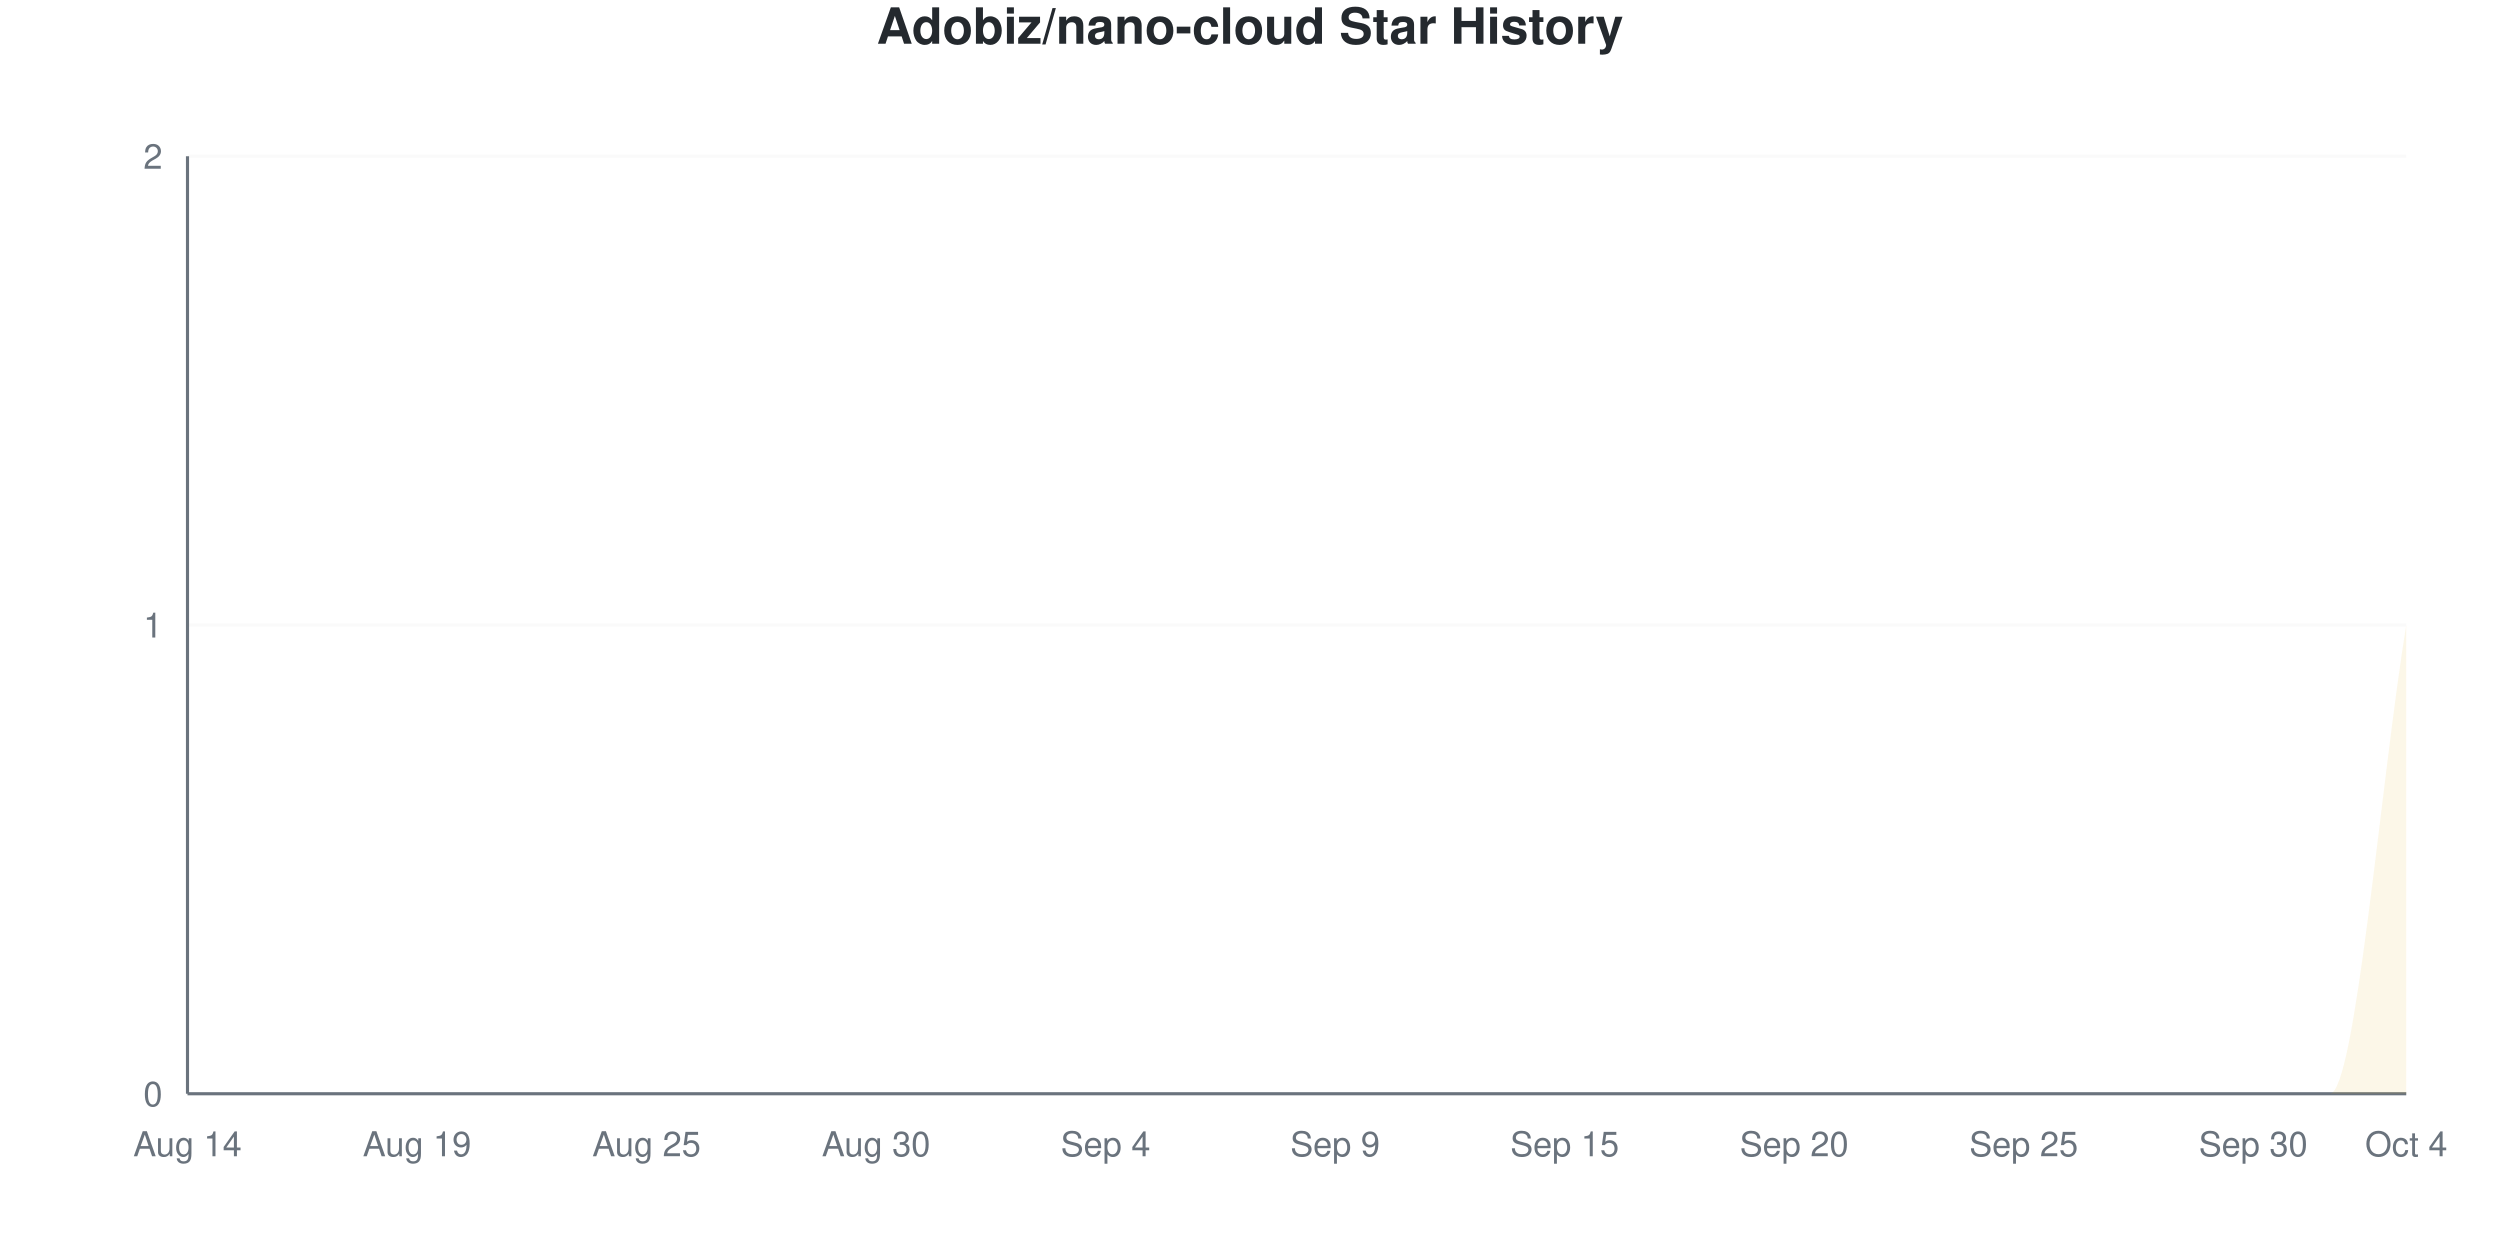
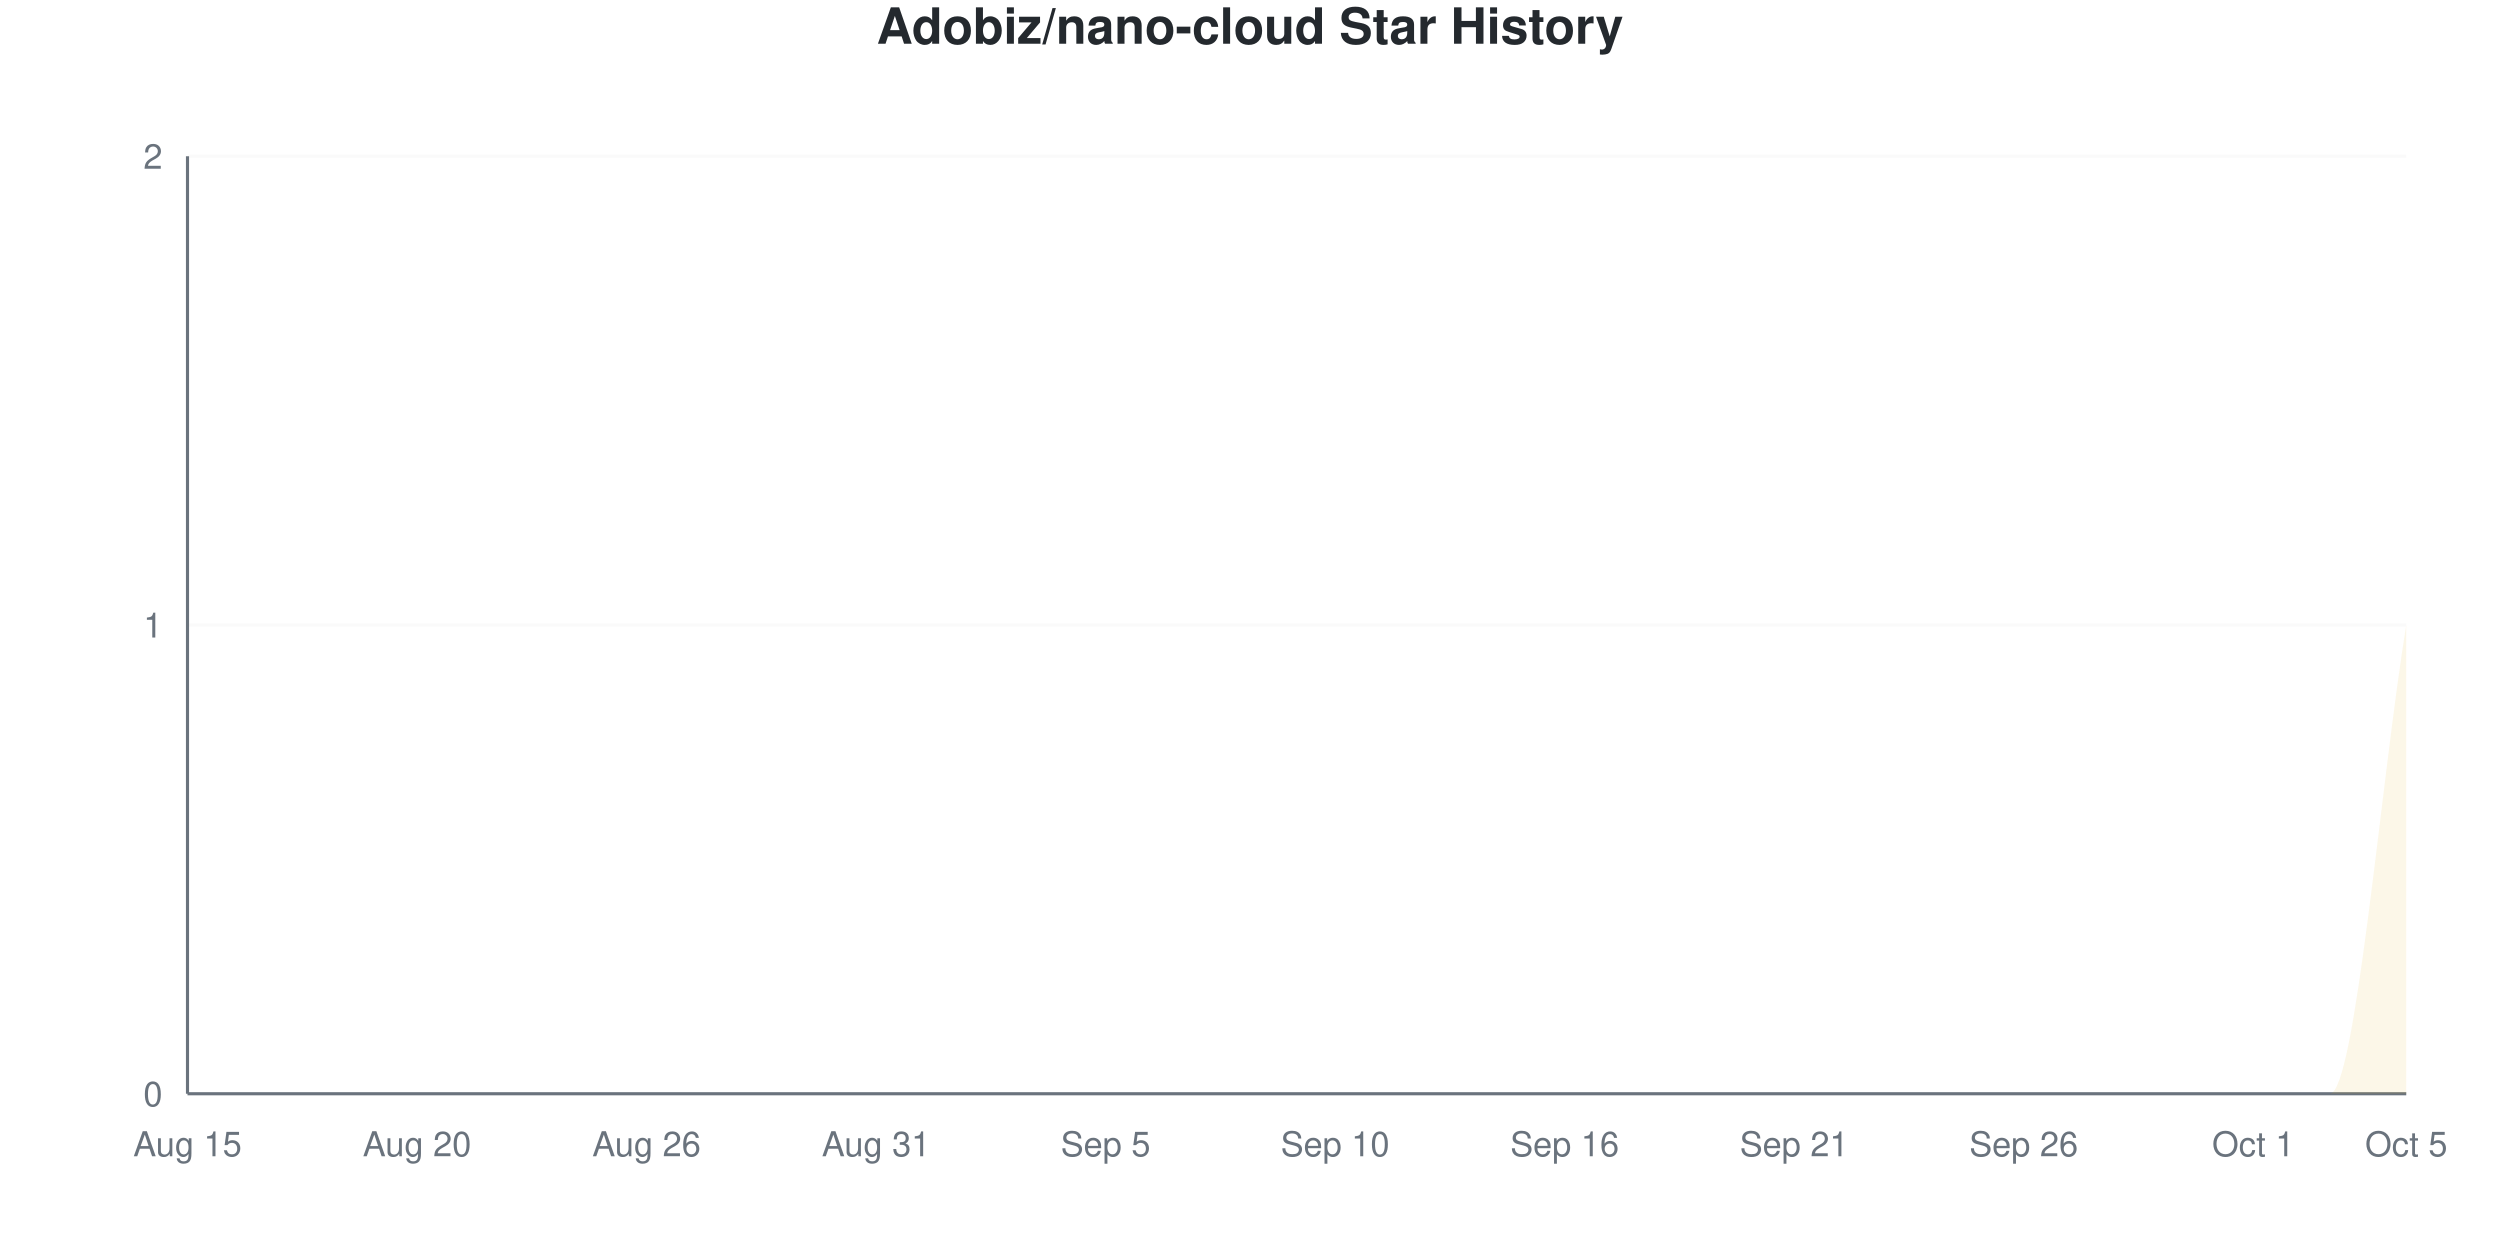
<svg xmlns="http://www.w3.org/2000/svg" viewBox="0 0 800 400" width="800" height="400">
  <style>
    @keyframes drawLine {
      to { stroke-dashoffset: 0; }
    }
    @keyframes fadeInPoint {
      from { opacity: 0; }
      to { opacity: 1; }
    }
    .data-line-0 {
      stroke-dasharray: 1257;
      stroke-dashoffset: 1257;
      animation: drawLine 2s ease-out forwards;
    }
    .data-point {
      opacity: 0;
      animation: fadeInPoint 0.5s ease-out forwards;
    }
    .chart-bg { fill: #fff; }
    .chart-text { fill: #24292e; }
    .chart-muted { fill: #6a737d; }
    .chart-grid { stroke: #eee; }
    .chart-axis { stroke: #6a737d; }
    @media (prefers-color-scheme: dark) {
      .chart-bg { fill: #0d1117; }
      .chart-text { fill: #e6edf3; }
      .chart-muted { fill: #8b949e; }
      .chart-grid { stroke: #21262d; }
      .chart-axis { stroke: #8b949e; }
    }
  </style>
  <rect width="800" height="400" class="chart-bg" />
  <text x="400" y="14" text-anchor="middle" class="chart-text" font-size="16" font-weight="bold" font-family="-apple-system, BlinkMacSystemFont, 'Segoe UI', Helvetica, Arial, sans-serif">Adobiz/nano-cloud Star History</text>
  <g class="grid">
    <line x1="60" y1="350" x2="770" y2="350" class="chart-grid" stroke-opacity="0.3" />
    <text x="52" y="354" text-anchor="end" class="chart-muted" font-size="11" font-family="-apple-system, BlinkMacSystemFont, 'Segoe UI', Helvetica, Arial, sans-serif">0</text>
    <line x1="60" y1="200" x2="770" y2="200" class="chart-grid" stroke-opacity="0.3" />
    <text x="52" y="204" text-anchor="end" class="chart-muted" font-size="11" font-family="-apple-system, BlinkMacSystemFont, 'Segoe UI', Helvetica, Arial, sans-serif">1</text>
    <line x1="60" y1="50" x2="770" y2="50" class="chart-grid" stroke-opacity="0.3" />
    <text x="52" y="54" text-anchor="end" class="chart-muted" font-size="11" font-family="-apple-system, BlinkMacSystemFont, 'Segoe UI', Helvetica, Arial, sans-serif">2</text>
  </g>
  <g class="milestones">
    
  </g>
  <g class="x-axis">
-     <text x="60" y="370" text-anchor="middle" class="chart-muted" font-size="11" font-family="-apple-system, BlinkMacSystemFont, 'Segoe UI', Helvetica, Arial, sans-serif">Aug 14</text>
-     <text x="133.448" y="370" text-anchor="middle" class="chart-muted" font-size="11" font-family="-apple-system, BlinkMacSystemFont, 'Segoe UI', Helvetica, Arial, sans-serif">Aug 19</text>
-     <text x="206.897" y="370" text-anchor="middle" class="chart-muted" font-size="11" font-family="-apple-system, BlinkMacSystemFont, 'Segoe UI', Helvetica, Arial, sans-serif">Aug 25</text>
-     <text x="280.345" y="370" text-anchor="middle" class="chart-muted" font-size="11" font-family="-apple-system, BlinkMacSystemFont, 'Segoe UI', Helvetica, Arial, sans-serif">Aug 30</text>
-     <text x="353.793" y="370" text-anchor="middle" class="chart-muted" font-size="11" font-family="-apple-system, BlinkMacSystemFont, 'Segoe UI', Helvetica, Arial, sans-serif">Sep 4</text>
-     <text x="427.241" y="370" text-anchor="middle" class="chart-muted" font-size="11" font-family="-apple-system, BlinkMacSystemFont, 'Segoe UI', Helvetica, Arial, sans-serif">Sep 9</text>
-     <text x="500.69" y="370" text-anchor="middle" class="chart-muted" font-size="11" font-family="-apple-system, BlinkMacSystemFont, 'Segoe UI', Helvetica, Arial, sans-serif">Sep 15</text>
-     <text x="574.138" y="370" text-anchor="middle" class="chart-muted" font-size="11" font-family="-apple-system, BlinkMacSystemFont, 'Segoe UI', Helvetica, Arial, sans-serif">Sep 20</text>
-     <text x="647.586" y="370" text-anchor="middle" class="chart-muted" font-size="11" font-family="-apple-system, BlinkMacSystemFont, 'Segoe UI', Helvetica, Arial, sans-serif">Sep 25</text>
-     <text x="721.034" y="370" text-anchor="middle" class="chart-muted" font-size="11" font-family="-apple-system, BlinkMacSystemFont, 'Segoe UI', Helvetica, Arial, sans-serif">Sep 30</text>
-     <text x="770" y="370" text-anchor="middle" class="chart-muted" font-size="11" font-family="-apple-system, BlinkMacSystemFont, 'Segoe UI', Helvetica, Arial, sans-serif">Oct 4</text>
+     <text x="60" y="370" text-anchor="middle" class="chart-muted" font-size="11" font-family="-apple-system, BlinkMacSystemFont, 'Segoe UI', Helvetica, Arial, sans-serif">Aug 15</text>
+     <text x="133.448" y="370" text-anchor="middle" class="chart-muted" font-size="11" font-family="-apple-system, BlinkMacSystemFont, 'Segoe UI', Helvetica, Arial, sans-serif">Aug 20</text>
+     <text x="206.897" y="370" text-anchor="middle" class="chart-muted" font-size="11" font-family="-apple-system, BlinkMacSystemFont, 'Segoe UI', Helvetica, Arial, sans-serif">Aug 26</text>
+     <text x="280.345" y="370" text-anchor="middle" class="chart-muted" font-size="11" font-family="-apple-system, BlinkMacSystemFont, 'Segoe UI', Helvetica, Arial, sans-serif">Aug 31</text>
+     <text x="353.793" y="370" text-anchor="middle" class="chart-muted" font-size="11" font-family="-apple-system, BlinkMacSystemFont, 'Segoe UI', Helvetica, Arial, sans-serif">Sep 5</text>
+     <text x="427.241" y="370" text-anchor="middle" class="chart-muted" font-size="11" font-family="-apple-system, BlinkMacSystemFont, 'Segoe UI', Helvetica, Arial, sans-serif">Sep 10</text>
+     <text x="500.69" y="370" text-anchor="middle" class="chart-muted" font-size="11" font-family="-apple-system, BlinkMacSystemFont, 'Segoe UI', Helvetica, Arial, sans-serif">Sep 16</text>
+     <text x="574.138" y="370" text-anchor="middle" class="chart-muted" font-size="11" font-family="-apple-system, BlinkMacSystemFont, 'Segoe UI', Helvetica, Arial, sans-serif">Sep 21</text>
+     <text x="647.586" y="370" text-anchor="middle" class="chart-muted" font-size="11" font-family="-apple-system, BlinkMacSystemFont, 'Segoe UI', Helvetica, Arial, sans-serif">Sep 26</text>
+     <text x="721.034" y="370" text-anchor="middle" class="chart-muted" font-size="11" font-family="-apple-system, BlinkMacSystemFont, 'Segoe UI', Helvetica, Arial, sans-serif">Oct 1</text>
+     <text x="770" y="370" text-anchor="middle" class="chart-muted" font-size="11" font-family="-apple-system, BlinkMacSystemFont, 'Segoe UI', Helvetica, Arial, sans-serif">Oct 5</text>
  </g>
  <line x1="60" y1="50" x2="60" y2="350" class="chart-axis" stroke-width="1" />
  <line x1="60" y1="350" x2="770" y2="350" class="chart-axis" stroke-width="1" />
  <path d="M60,350 L60,350 C68.161,350 76.322,350 84.483,350 C92.644,350 100.805,350 108.966,350 C117.126,350 125.287,350 133.448,350 C141.609,350 149.77,350 157.931,350 C166.092,350 174.253,350 182.414,350 C190.575,350 198.736,350 206.897,350 C215.057,350 223.218,350 231.379,350 C239.54,350 247.701,350 255.862,350 C264.023,350 272.184,350 280.345,350 C288.506,350 296.667,350 304.828,350 C312.989,350 321.149,350 329.31,350 C337.471,350 345.632,350 353.793,350 C361.954,350 370.115,350 378.276,350 C386.437,350 394.598,350 402.759,350 C410.92,350 419.08,350 427.241,350 C435.402,350 443.563,350 451.724,350 C459.885,350 468.046,350 476.207,350 C484.368,350 492.529,350 500.69,350 C508.851,350 517.011,350 525.172,350 C533.333,350 541.494,350 549.655,350 C557.816,350 565.977,350 574.138,350 C582.299,350 590.46,350 598.621,350 C606.782,350 614.943,350 623.103,350 C631.264,350 639.425,350 647.586,350 C655.747,350 663.908,350 672.069,350 C680.23,350 688.391,350 696.552,350 C704.713,350 712.874,350 721.034,350 C729.195,350 737.356,350 745.517,350 C753.678,350 761.839,250 770,200 L770,350 L60,350 Z" fill="#dfb317" fill-opacity="0.1" />
  <path d="M60,350 L60,350 C68.161,350 76.322,350 84.483,350 C92.644,350 100.805,350 108.966,350 C117.126,350 125.287,350 133.448,350 C141.609,350 149.77,350 157.931,350 C166.092,350 174.253,350 182.414,350 C190.575,350 198.736,350 206.897,350 C215.057,350 223.218,350 231.379,350 C239.54,350 247.701,350 255.862,350 C264.023,350 272.184,350 280.345,350 C288.506,350 296.667,350 304.828,350 C312.989,350 321.149,350 329.31,350 C337.471,350 345.632,350 353.793,350 C361.954,350 370.115,350 378.276,350 C386.437,350 394.598,350 402.759,350 C410.92,350 419.08,350 427.241,350 C435.402,350 443.563,350 451.724,350 C459.885,350 468.046,350 476.207,350 C484.368,350 492.529,350 500.69,350 C508.851,350 517.011,350 525.172,350 C533.333,350 541.494,350 549.655,350 C557.816,350 565.977,350 574.138,350 C582.299,350 590.46,350 598.621,350 C606.782,350 614.943,350 623.103,350 C631.264,350 639.425,350 647.586,350 C655.747,350 663.908,350 672.069,350 C680.23,350 688.391,350 696.552,350 C704.713,350 712.874,350 721.034,350 C729.195,350 737.356,350 745.517,350 C753.678,350 761.839,250 770,200" fill="none" stroke="#dfb317" stroke-width="2.5" class="data-line-0" />
  <g class="points">
    <circle cx="60" cy="350" r="4" fill="#dfb317" class="data-point" style="animation-delay: 1.50s" />
    <circle cx="84.483" cy="350" r="4" fill="#dfb317" class="data-point" style="animation-delay: 1.55s" />
    <circle cx="108.966" cy="350" r="4" fill="#dfb317" class="data-point" style="animation-delay: 1.60s" />
    <circle cx="133.448" cy="350" r="4" fill="#dfb317" class="data-point" style="animation-delay: 1.65s" />
    <circle cx="157.931" cy="350" r="4" fill="#dfb317" class="data-point" style="animation-delay: 1.70s" />
    <circle cx="182.414" cy="350" r="4" fill="#dfb317" class="data-point" style="animation-delay: 1.75s" />
    <circle cx="206.897" cy="350" r="4" fill="#dfb317" class="data-point" style="animation-delay: 1.80s" />
    <circle cx="231.379" cy="350" r="4" fill="#dfb317" class="data-point" style="animation-delay: 1.85s" />
    <circle cx="255.862" cy="350" r="4" fill="#dfb317" class="data-point" style="animation-delay: 1.90s" />
    <circle cx="280.345" cy="350" r="4" fill="#dfb317" class="data-point" style="animation-delay: 1.95s" />
    <circle cx="304.828" cy="350" r="4" fill="#dfb317" class="data-point" style="animation-delay: 2.00s" />
    <circle cx="329.31" cy="350" r="4" fill="#dfb317" class="data-point" style="animation-delay: 2.05s" />
    <circle cx="353.793" cy="350" r="4" fill="#dfb317" class="data-point" style="animation-delay: 2.10s" />
    <circle cx="378.276" cy="350" r="4" fill="#dfb317" class="data-point" style="animation-delay: 2.15s" />
    <circle cx="402.759" cy="350" r="4" fill="#dfb317" class="data-point" style="animation-delay: 2.20s" />
    <circle cx="427.241" cy="350" r="4" fill="#dfb317" class="data-point" style="animation-delay: 2.25s" />
    <circle cx="451.724" cy="350" r="4" fill="#dfb317" class="data-point" style="animation-delay: 2.30s" />
    <circle cx="476.207" cy="350" r="4" fill="#dfb317" class="data-point" style="animation-delay: 2.35s" />
    <circle cx="500.69" cy="350" r="4" fill="#dfb317" class="data-point" style="animation-delay: 2.40s" />
    <circle cx="525.172" cy="350" r="4" fill="#dfb317" class="data-point" style="animation-delay: 2.45s" />
    <circle cx="549.655" cy="350" r="4" fill="#dfb317" class="data-point" style="animation-delay: 2.50s" />
    <circle cx="574.138" cy="350" r="4" fill="#dfb317" class="data-point" style="animation-delay: 2.55s" />
    <circle cx="598.621" cy="350" r="4" fill="#dfb317" class="data-point" style="animation-delay: 2.60s" />
    <circle cx="623.103" cy="350" r="4" fill="#dfb317" class="data-point" style="animation-delay: 2.65s" />
    <circle cx="647.586" cy="350" r="4" fill="#dfb317" class="data-point" style="animation-delay: 2.70s" />
    <circle cx="672.069" cy="350" r="4" fill="#dfb317" class="data-point" style="animation-delay: 2.75s" />
    <circle cx="696.552" cy="350" r="4" fill="#dfb317" class="data-point" style="animation-delay: 2.80s" />
    <circle cx="721.034" cy="350" r="4" fill="#dfb317" class="data-point" style="animation-delay: 2.85s" />
    <circle cx="745.517" cy="350" r="4" fill="#dfb317" class="data-point" style="animation-delay: 2.90s" />
    <circle cx="770" cy="200" r="4" fill="#dfb317" class="data-point" style="animation-delay: 2.95s" />
  </g>
</svg>
